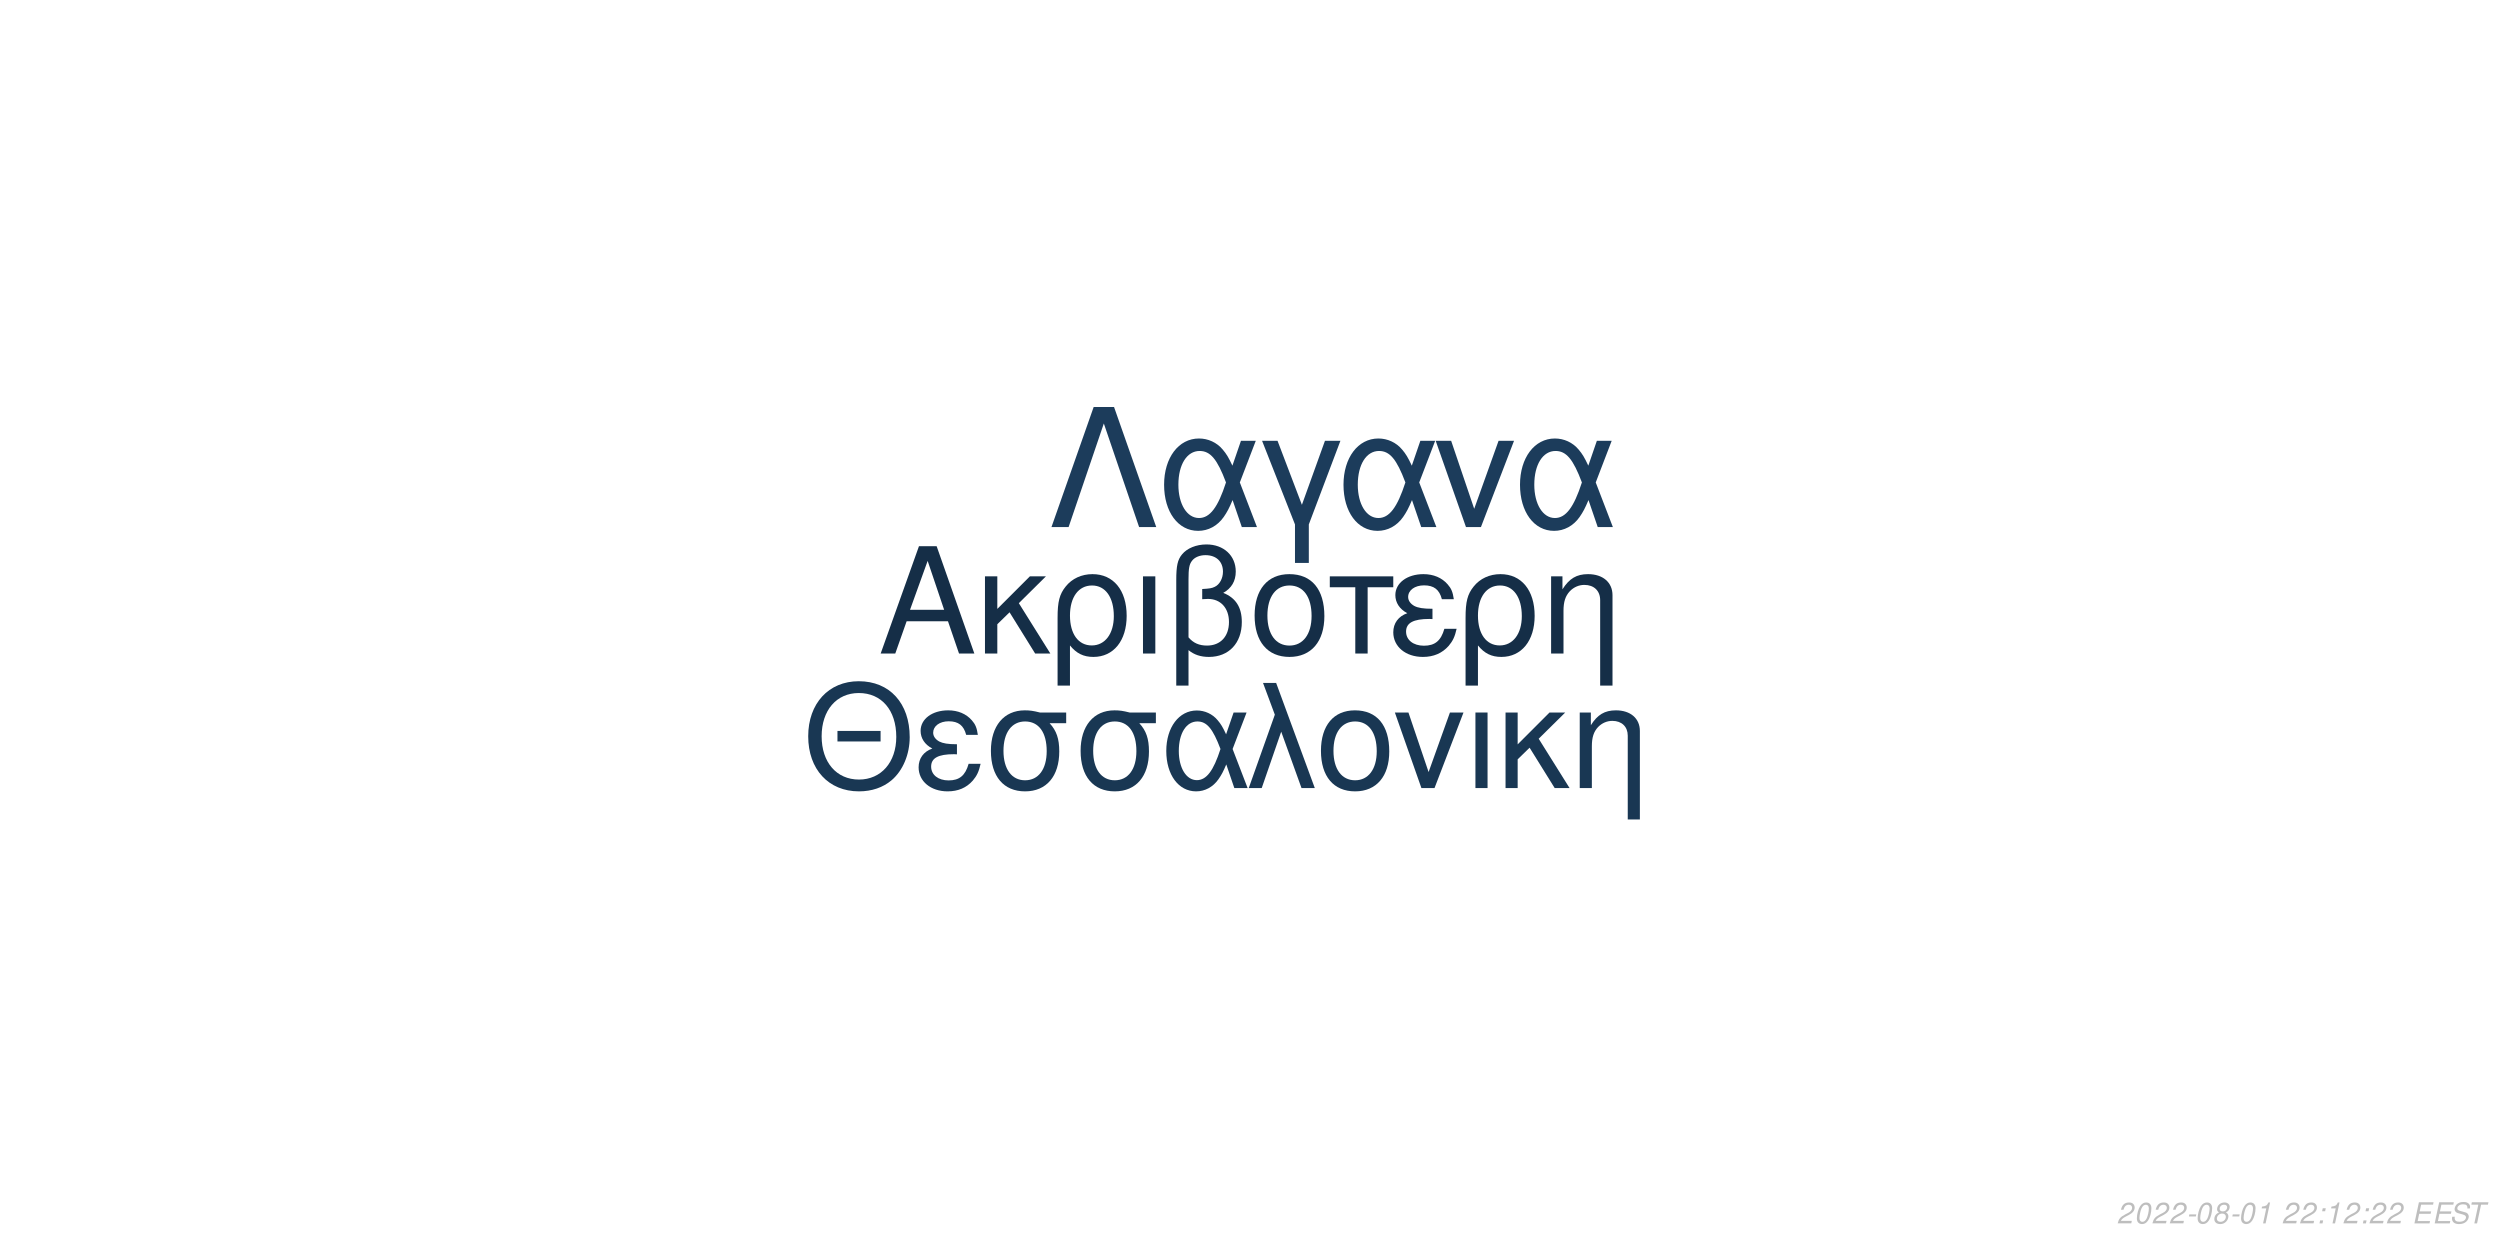
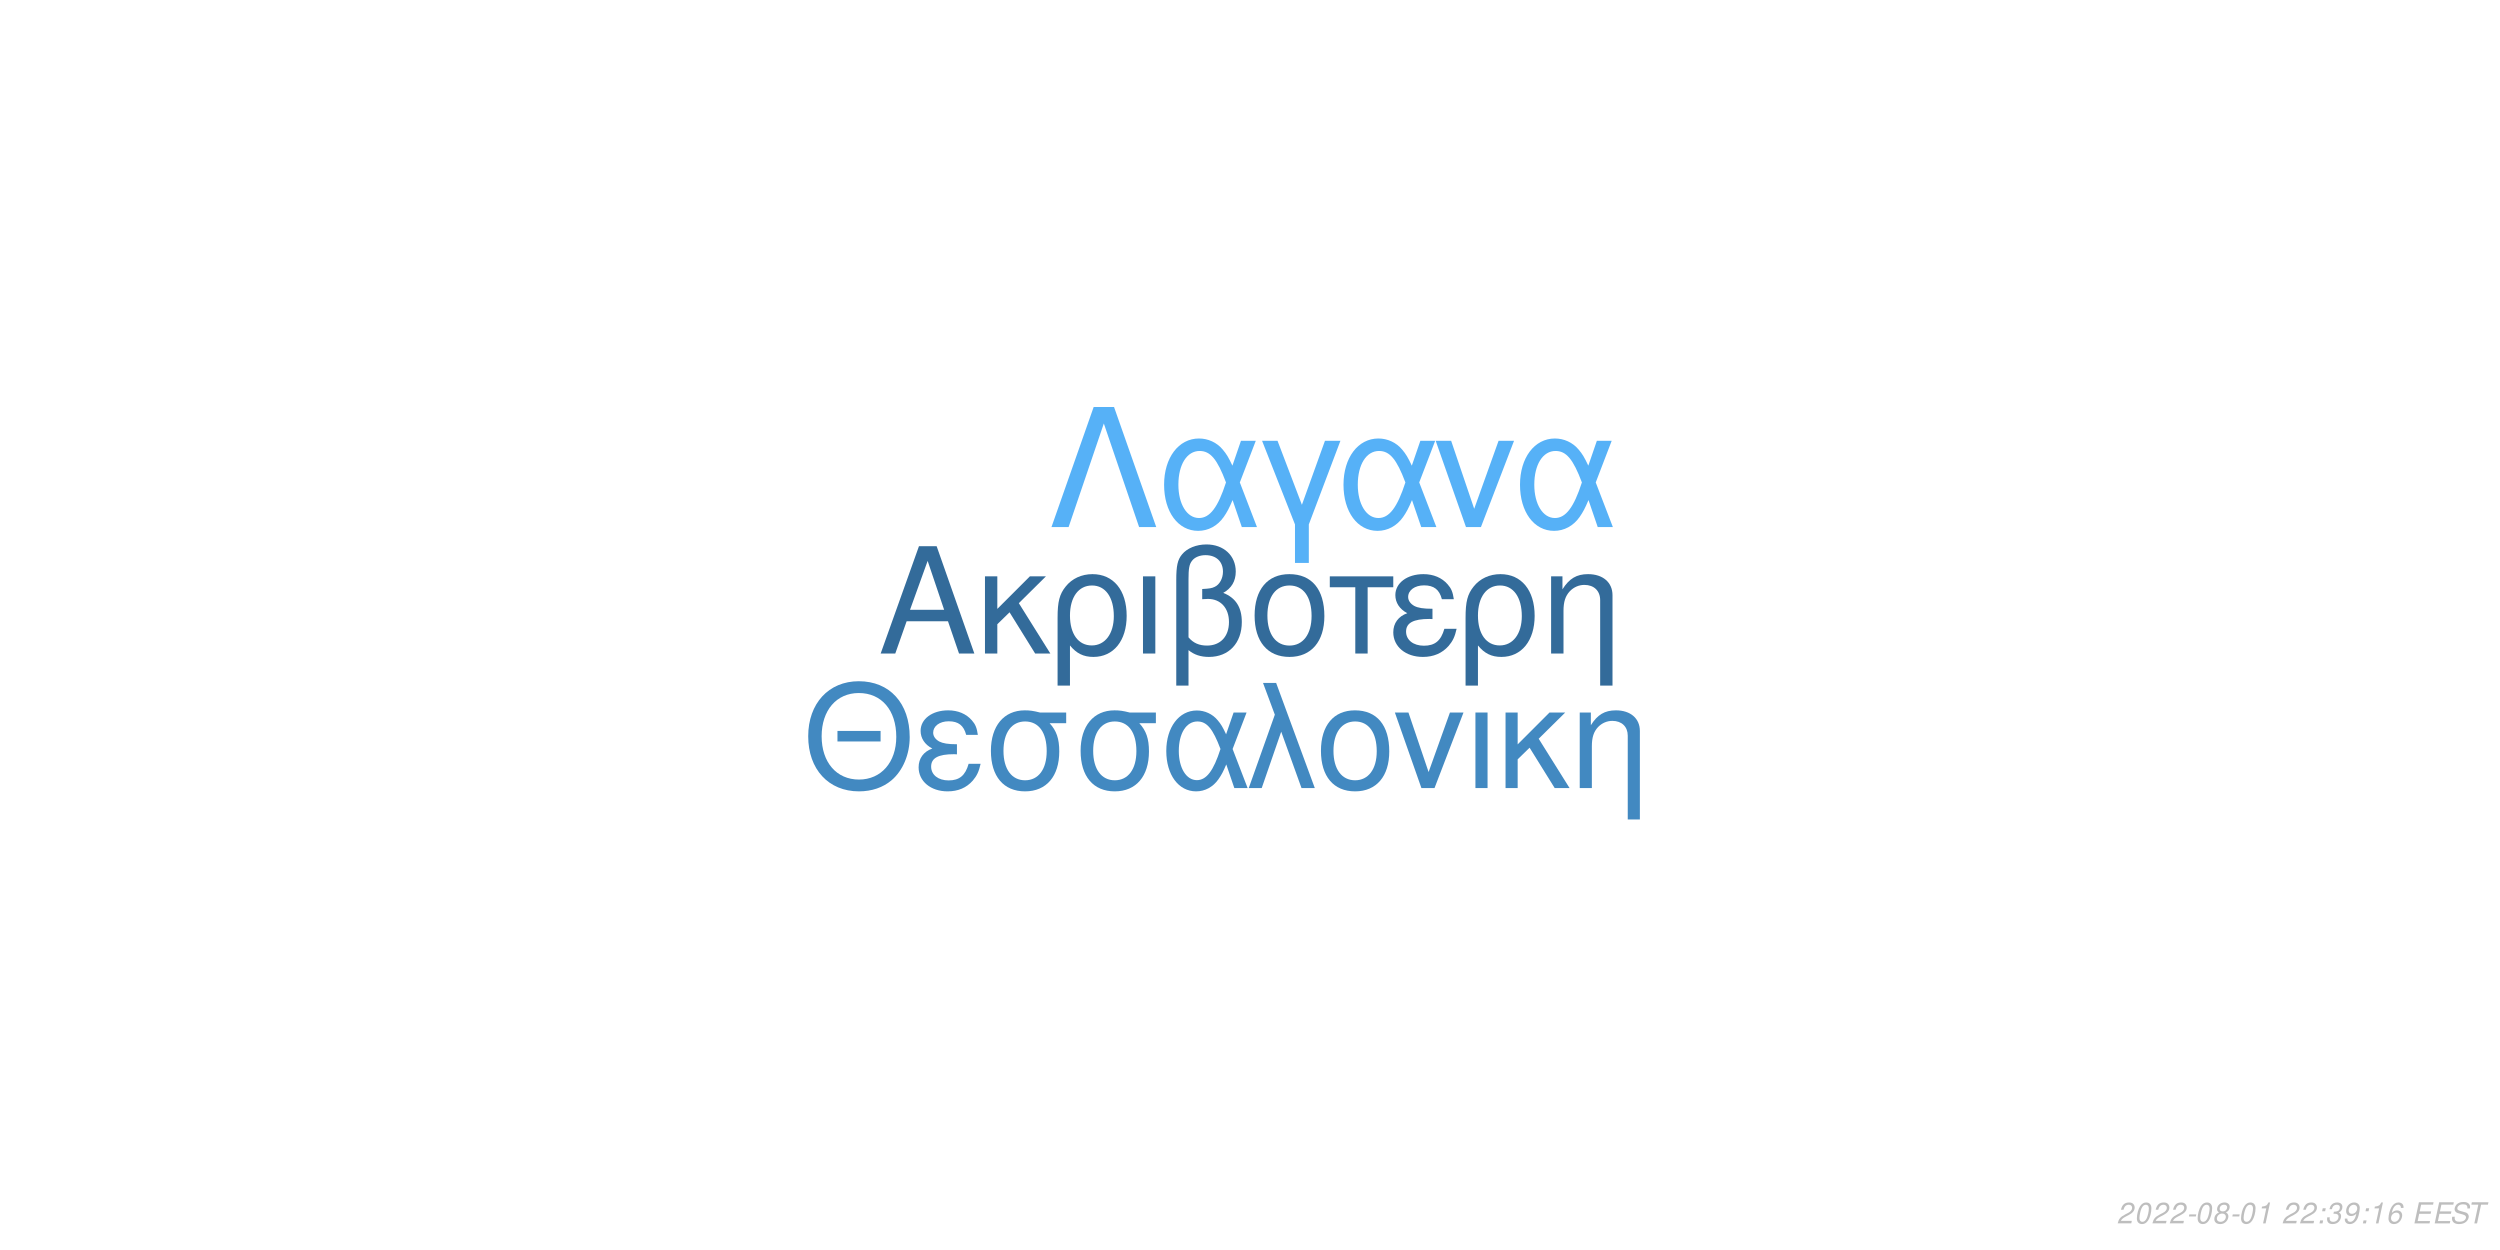
<svg xmlns="http://www.w3.org/2000/svg" xmlns:xlink="http://www.w3.org/1999/xlink" width="864pt" height="432pt" viewBox="0 0 864 432" version="1.1">
  <defs>
    <g>
      <symbol overflow="visible" id="glyph0-0">
        <path style="stroke:none;" d="" />
      </symbol>
      <symbol overflow="visible" id="glyph0-1">
        <path style="stroke:none;" d="M 24.125 -11.141 L 27.938 0 L 33.234 0 L 20.203 -37.094 L 14.094 -37.094 L 0.859 0 L 5.906 0 L 9.828 -11.141 Z M 22.797 -15.109 L 11 -15.109 L 17.094 -32.016 Z M 22.797 -15.109 " />
      </symbol>
      <symbol overflow="visible" id="glyph0-2">
        <path style="stroke:none;" d="M 7.172 -15.422 L 7.172 -26.672 L 2.906 -26.672 L 2.906 0 L 7.172 0 L 7.172 -10.125 L 11.406 -14.25 L 20.25 0 L 25.5 0 L 14.609 -17.406 L 23.969 -26.672 L 18.422 -26.672 Z M 7.172 -15.422 " />
      </symbol>
      <symbol overflow="visible" id="glyph0-3">
        <path style="stroke:none;" d="M 3 11.094 L 7.281 11.094 L 7.281 -2.797 C 9.516 -0.047 11.953 1.172 15.375 1.172 C 22.344 1.172 26.875 -4.422 26.875 -13.031 C 26.875 -21.891 22.297 -27.438 15.062 -27.438 C 11.297 -27.438 7.984 -25.906 5.797 -23.156 C 3.672 -20.516 3 -17.969 3 -12.359 Z M 14.906 -23.516 C 19.547 -23.516 22.438 -19.438 22.438 -12.922 C 22.438 -6.812 19.391 -2.797 14.812 -2.797 C 10.172 -2.797 7.281 -6.766 7.281 -13.125 C 7.281 -19.484 10.234 -23.516 14.906 -23.516 Z M 14.906 -23.516 " />
      </symbol>
      <symbol overflow="visible" id="glyph0-4">
        <path style="stroke:none;" d="M 3.516 0 L 7.781 0 L 7.781 -26.672 L 3.516 -26.672 Z M 3.516 0 " />
      </symbol>
      <symbol overflow="visible" id="glyph0-5">
        <path style="stroke:none;" d="M 4.016 11.094 L 8.25 11.094 L 8.25 -1.172 C 10.172 0.406 12.422 1.172 15.312 1.172 C 22.188 1.172 26.672 -3.609 26.672 -10.891 C 26.672 -15.984 24.578 -19.234 20.25 -20.969 C 23.109 -22.547 24.578 -25.031 24.578 -28.344 C 24.578 -33.844 20.406 -37.703 14.453 -37.703 C 10.938 -37.703 7.734 -36.391 6 -34.25 C 4.484 -32.422 4.016 -30.328 4.016 -25.391 Z M 8.25 -25.656 C 8.25 -29.359 8.5 -30.844 9.469 -32.062 C 10.375 -33.281 12.156 -34 14.094 -34 C 17.812 -34 20.156 -31.812 20.156 -28.297 C 20.156 -25.953 18.984 -23.812 17.297 -23.047 C 16.281 -22.547 15.469 -22.438 12.984 -22.297 L 12.984 -18.781 C 13.734 -18.828 14.344 -18.875 14.969 -18.875 C 19.344 -18.875 22.234 -15.719 22.234 -10.891 C 22.234 -5.906 19.281 -2.75 14.656 -2.75 C 11.953 -2.75 9.922 -3.609 8.25 -5.594 Z M 8.25 -25.656 " />
      </symbol>
      <symbol overflow="visible" id="glyph0-6">
        <path style="stroke:none;" d="M 14.094 -27.438 C 6.562 -27.438 2.094 -22.094 2.094 -13.125 C 2.094 -4.125 6.562 1.172 14.141 1.172 C 21.672 1.172 26.203 -4.172 26.203 -12.922 C 26.203 -22.188 21.828 -27.438 14.094 -27.438 Z M 14.141 -23.516 C 18.938 -23.516 21.781 -19.594 21.781 -12.984 C 21.781 -6.672 18.828 -2.75 14.141 -2.75 C 9.422 -2.75 6.516 -6.672 6.516 -13.125 C 6.516 -19.594 9.422 -23.516 14.141 -23.516 Z M 14.141 -23.516 " />
      </symbol>
      <symbol overflow="visible" id="glyph0-7">
        <path style="stroke:none;" d="M 7.891 0 L 12.156 0 L 12.156 -22.906 L 21.016 -22.906 L 21.016 -26.672 L -0.922 -26.672 L -0.922 -22.906 L 7.891 -22.906 Z M 7.891 0 " />
      </symbol>
      <symbol overflow="visible" id="glyph0-8">
        <path style="stroke:none;" d="M 14.562 -15.469 C 11.344 -15.469 9.562 -15.781 8.297 -16.438 C 6.922 -17.203 6.156 -18.328 6.156 -19.547 C 6.156 -21.891 8.453 -23.562 11.656 -23.562 C 15.062 -23.562 16.953 -22.094 17.812 -18.781 L 21.938 -18.781 C 21.578 -21.266 21.062 -22.5 19.797 -23.922 C 17.812 -26.203 14.906 -27.438 11.453 -27.438 C 5.797 -27.438 1.734 -24.375 1.734 -20.203 C 1.734 -17.609 3.156 -15.375 5.859 -13.938 C 2.797 -12.875 1.016 -10.484 1.016 -7.328 C 1.016 -2.391 5.297 1.172 11.25 1.172 C 14.969 1.172 17.906 -0.109 20.156 -2.641 C 21.578 -4.328 22.297 -5.797 22.906 -8.547 L 18.672 -8.547 C 17.5 -4.422 15.422 -2.703 11.609 -2.703 C 7.938 -2.703 5.438 -4.688 5.438 -7.578 C 5.438 -10.578 7.938 -11.953 13.484 -11.953 C 13.641 -11.953 14.094 -11.953 14.562 -11.906 Z M 14.562 -15.469 " />
      </symbol>
      <symbol overflow="visible" id="glyph0-9">
        <path style="stroke:none;" d="M 3.562 -26.672 L 3.562 0 L 7.844 0 L 7.844 -14.703 C 7.844 -17.906 8.5 -19.891 10.031 -21.531 C 11.406 -22.953 13.188 -23.719 15.062 -23.719 C 18.375 -23.719 20.516 -21.672 20.516 -18.469 L 20.516 11.094 L 24.781 11.094 L 24.781 -20.156 C 24.781 -24.578 21.469 -27.438 16.328 -27.438 C 12.359 -27.438 9.828 -25.906 7.484 -22.188 L 7.484 -26.672 Z M 3.562 -26.672 " />
      </symbol>
      <symbol overflow="visible" id="glyph1-0">
        <path style="stroke:none;" d="" />
      </symbol>
      <symbol overflow="visible" id="glyph1-1">
        <path style="stroke:none;" d="M 26.859 -19.734 L 11.953 -19.734 L 11.953 -16.094 L 26.859 -16.094 Z M 19.328 -36.922 C 8.922 -36.922 1.844 -29.25 1.844 -17.891 C 1.844 -6.484 8.875 1.141 19.391 1.141 C 23.812 1.141 27.703 -0.203 30.641 -2.688 C 34.578 -6.031 36.922 -11.656 36.922 -17.594 C 36.922 -29.297 30 -36.922 19.328 -36.922 Z M 19.328 -32.844 C 27.203 -32.844 32.281 -26.906 32.281 -17.688 C 32.281 -8.922 27.062 -2.938 19.391 -2.938 C 11.609 -2.938 6.484 -8.922 6.484 -17.891 C 6.484 -26.859 11.609 -32.844 19.328 -32.844 Z M 19.328 -32.844 " />
      </symbol>
      <symbol overflow="visible" id="glyph1-2">
        <path style="stroke:none;" d="M 14.25 -15.141 C 11.109 -15.141 9.375 -15.453 8.125 -16.094 C 6.781 -16.844 6.031 -17.938 6.031 -19.141 C 6.031 -21.422 8.266 -23.078 11.406 -23.078 C 14.75 -23.078 16.594 -21.625 17.438 -18.391 L 21.469 -18.391 C 21.125 -20.828 20.625 -22.031 19.391 -23.422 C 17.438 -25.656 14.594 -26.859 11.219 -26.859 C 5.688 -26.859 1.688 -23.875 1.688 -19.781 C 1.688 -17.234 3.094 -15.047 5.734 -13.656 C 2.734 -12.609 1 -10.266 1 -7.172 C 1 -2.344 5.188 1.141 11.016 1.141 C 14.656 1.141 17.547 -0.094 19.734 -2.594 C 21.125 -4.234 21.828 -5.688 22.422 -8.375 L 18.281 -8.375 C 17.141 -4.328 15.094 -2.641 11.359 -2.641 C 7.766 -2.641 5.328 -4.578 5.328 -7.422 C 5.328 -10.359 7.766 -11.703 13.203 -11.703 C 13.359 -11.703 13.797 -11.703 14.25 -11.656 Z M 14.25 -15.141 " />
      </symbol>
      <symbol overflow="visible" id="glyph1-3">
        <path style="stroke:none;" d="M 29 -26.109 L 19.938 -26.109 C 17.594 -26.703 16.438 -26.859 14.703 -26.859 C 7.469 -26.859 2.984 -21.469 2.984 -12.859 C 2.984 -4.031 7.375 1.141 14.797 1.141 C 22.172 1.141 26.609 -4.078 26.609 -12.656 C 26.609 -17.047 25.656 -19.828 23.266 -22.422 L 29 -22.422 Z M 14.797 -23.016 C 19.531 -23.016 22.266 -19.234 22.266 -12.75 C 22.266 -6.531 19.438 -2.688 14.797 -2.688 C 10.172 -2.688 7.328 -6.531 7.328 -12.859 C 7.328 -19.188 10.172 -23.016 14.797 -23.016 Z M 14.797 -23.016 " />
      </symbol>
      <symbol overflow="visible" id="glyph1-4">
        <path style="stroke:none;" d="M 29.344 -26.109 L 24.859 -26.109 L 22.266 -18.578 C 21.125 -21.031 20.484 -22.125 19.328 -23.469 C 17.547 -25.609 14.906 -26.812 12.156 -26.812 C 5.984 -26.812 1.594 -20.984 1.594 -12.812 C 1.594 -4.578 5.828 1.141 11.906 1.141 C 14.953 1.141 17.734 -0.344 19.625 -3.047 C 20.672 -4.531 21.281 -5.688 22.328 -8.172 L 25.109 0 L 29.703 0 L 24.516 -13.5 Z M 20.328 -13.5 C 17.891 -5.922 15.453 -2.734 12.156 -2.734 C 8.516 -2.734 5.922 -6.922 5.922 -12.812 C 5.922 -18.938 8.516 -23.016 12.359 -23.016 C 15.594 -23.016 17.688 -20.531 20.328 -13.5 Z M 20.328 -13.5 " />
      </symbol>
      <symbol overflow="visible" id="glyph1-5">
        <path style="stroke:none;" d="M 1.094 0 L 5.578 0 L 12.312 -19.484 L 19.328 0 L 23.922 0 L 10.562 -36.328 L 6.031 -36.328 L 10.109 -25.359 Z M 1.094 0 " />
      </symbol>
      <symbol overflow="visible" id="glyph1-6">
        <path style="stroke:none;" d="M 13.797 -26.859 C 6.422 -26.859 2.047 -21.625 2.047 -12.859 C 2.047 -4.031 6.422 1.141 13.859 1.141 C 21.234 1.141 25.656 -4.078 25.656 -12.656 C 25.656 -21.719 21.375 -26.859 13.797 -26.859 Z M 13.859 -23.016 C 18.531 -23.016 21.328 -19.188 21.328 -12.703 C 21.328 -6.531 18.438 -2.688 13.859 -2.688 C 9.219 -2.688 6.375 -6.531 6.375 -12.859 C 6.375 -19.188 9.219 -23.016 13.859 -23.016 Z M 13.859 -23.016 " />
      </symbol>
      <symbol overflow="visible" id="glyph1-7">
        <path style="stroke:none;" d="M 14.297 0 L 24.312 -26.109 L 19.625 -26.109 L 12.25 -5.531 L 5.281 -26.109 L 0.594 -26.109 L 9.766 0 Z M 14.297 0 " />
      </symbol>
      <symbol overflow="visible" id="glyph1-8">
        <path style="stroke:none;" d="M 3.438 0 L 7.625 0 L 7.625 -26.109 L 3.438 -26.109 Z M 3.438 0 " />
      </symbol>
      <symbol overflow="visible" id="glyph1-9">
        <path style="stroke:none;" d="M 7.031 -15.094 L 7.031 -26.109 L 2.844 -26.109 L 2.844 0 L 7.031 0 L 7.031 -9.922 L 11.156 -13.953 L 19.828 0 L 24.969 0 L 14.297 -17.047 L 23.469 -26.109 L 18.031 -26.109 Z M 7.031 -15.094 " />
      </symbol>
      <symbol overflow="visible" id="glyph1-10">
        <path style="stroke:none;" d="M 3.484 -26.109 L 3.484 0 L 7.672 0 L 7.672 -14.406 C 7.672 -17.547 8.328 -19.484 9.812 -21.078 C 11.156 -22.469 12.906 -23.219 14.75 -23.219 C 17.984 -23.219 20.078 -21.234 20.078 -18.094 L 20.078 10.859 L 24.266 10.859 L 24.266 -19.734 C 24.266 -24.062 21.031 -26.859 16 -26.859 C 12.109 -26.859 9.609 -25.359 7.328 -21.719 L 7.328 -26.109 Z M 3.484 -26.109 " />
      </symbol>
      <symbol overflow="visible" id="glyph2-0">
        <path style="stroke:none;" d="" />
      </symbol>
      <symbol overflow="visible" id="glyph2-1">
        <path style="stroke:none;" d="M 22.531 -41.484 L 15.484 -41.484 L 0.906 0 L 6.828 0 L 19 -35.797 L 31.188 0 L 37.109 0 Z M 22.531 -41.484 " />
      </symbol>
      <symbol overflow="visible" id="glyph2-2">
        <path style="stroke:none;" d="M 33.516 -29.812 L 28.391 -29.812 L 25.438 -21.219 C 24.125 -24.016 23.391 -25.266 22.078 -26.797 C 20.031 -29.25 17.016 -30.609 13.891 -30.609 C 6.828 -30.609 1.828 -23.953 1.828 -14.625 C 1.828 -5.234 6.656 1.312 13.594 1.312 C 17.078 1.312 20.266 -0.391 22.422 -3.469 C 23.609 -5.172 24.297 -6.484 25.5 -9.328 L 28.688 0 L 33.922 0 L 28 -15.422 Z M 23.219 -15.422 C 20.422 -6.766 17.641 -3.125 13.891 -3.125 C 9.734 -3.125 6.766 -7.906 6.766 -14.625 C 6.766 -21.625 9.734 -26.297 14.109 -26.297 C 17.812 -26.297 20.203 -23.453 23.219 -15.422 Z M 23.219 -15.422 " />
      </symbol>
      <symbol overflow="visible" id="glyph2-3">
        <path style="stroke:none;" d="M 12.062 12.406 L 16.844 12.406 L 16.844 -0.906 L 27.766 -29.812 L 22.422 -29.812 L 14.453 -7.688 L 6.031 -29.812 L 0.688 -29.812 L 12.062 -0.906 Z M 12.062 12.406 " />
      </symbol>
      <symbol overflow="visible" id="glyph2-4">
        <path style="stroke:none;" d="M 16.328 0 L 27.766 -29.812 L 22.422 -29.812 L 14 -6.312 L 6.031 -29.812 L 0.688 -29.812 L 11.156 0 Z M 16.328 0 " />
      </symbol>
      <symbol overflow="visible" id="glyph3-0">
        <path style="stroke:none;" d="" />
      </symbol>
      <symbol overflow="visible" id="glyph3-1">
        <path style="stroke:none;" d="M 5.234 -0.875 L 1.469 -0.875 C 1.641 -1.375 2.203 -1.891 3.109 -2.344 L 4.234 -2.938 C 5.562 -3.625 6.219 -4.469 6.219 -5.484 C 6.219 -5.938 6.062 -6.359 5.797 -6.656 C 5.469 -7.047 4.984 -7.234 4.312 -7.234 C 2.766 -7.234 1.891 -6.453 1.484 -4.734 L 2.375 -4.734 C 2.484 -5.188 2.609 -5.484 2.797 -5.75 C 3.094 -6.203 3.609 -6.453 4.188 -6.453 C 4.891 -6.453 5.344 -6.031 5.344 -5.375 C 5.344 -4.703 4.859 -4.094 4.016 -3.656 L 2.984 -3.125 C 1.234 -2.188 0.797 -1.656 0.344 -0.016 L 5.047 -0.016 Z M 5.234 -0.875 " />
      </symbol>
      <symbol overflow="visible" id="glyph3-2">
        <path style="stroke:none;" d="M 4.203 -7.234 C 3.375 -7.234 2.688 -6.812 2.125 -5.984 C 1.484 -5.047 0.984 -3.188 0.984 -1.734 C 0.984 -1.109 1.172 -0.562 1.484 -0.266 C 1.797 0.047 2.281 0.234 2.766 0.234 C 3.625 0.234 4.281 -0.156 4.859 -1.016 C 5.516 -1.953 6 -3.797 6 -5.266 C 6 -6.5 5.328 -7.234 4.203 -7.234 Z M 4.094 -6.453 C 4.734 -6.453 5.125 -5.984 5.125 -5.156 C 5.125 -4.203 4.781 -2.625 4.406 -1.812 C 3.984 -0.938 3.516 -0.547 2.875 -0.547 C 2.25 -0.547 1.875 -1.031 1.875 -1.828 C 1.875 -2.797 2.203 -4.344 2.594 -5.203 C 2.984 -6.047 3.453 -6.453 4.094 -6.453 Z M 4.094 -6.453 " />
      </symbol>
      <symbol overflow="visible" id="glyph3-3">
        <path style="stroke:none;" d="M 3.516 -3.125 L 1.125 -3.125 L 0.969 -2.406 L 3.359 -2.406 Z M 3.516 -3.125 " />
      </symbol>
      <symbol overflow="visible" id="glyph3-4">
        <path style="stroke:none;" d="M 4.766 -3.797 C 5.078 -3.969 5.234 -4.078 5.438 -4.234 C 5.812 -4.594 6.062 -5.172 6.062 -5.734 C 6.062 -6.625 5.344 -7.234 4.266 -7.234 C 2.812 -7.234 1.703 -6.219 1.703 -4.875 C 1.703 -4.406 1.875 -4.125 2.359 -3.812 C 1.297 -3.312 0.75 -2.516 0.75 -1.469 C 0.75 -0.438 1.547 0.234 2.812 0.234 C 3.656 0.234 4.359 -0.094 4.938 -0.734 C 5.359 -1.234 5.609 -1.859 5.609 -2.438 C 5.609 -3.047 5.312 -3.516 4.766 -3.797 Z M 4.109 -6.453 C 4.797 -6.453 5.188 -6.125 5.188 -5.578 C 5.188 -5.266 5.062 -4.922 4.859 -4.672 C 4.562 -4.312 4.188 -4.156 3.656 -4.156 C 2.984 -4.156 2.594 -4.453 2.594 -4.984 C 2.594 -5.859 3.203 -6.453 4.109 -6.453 Z M 3.453 -3.406 C 4.234 -3.406 4.734 -2.984 4.734 -2.312 C 4.734 -1.312 3.922 -0.547 2.875 -0.547 C 2.125 -0.547 1.625 -0.969 1.625 -1.625 C 1.625 -2.609 2.438 -3.406 3.453 -3.406 Z M 3.453 -3.406 " />
      </symbol>
      <symbol overflow="visible" id="glyph3-5">
        <path style="stroke:none;" d="M 3.703 -5.188 L 2.594 0 L 3.469 0 L 5.016 -7.234 L 4.438 -7.234 C 3.906 -6.156 3.688 -6.016 2.234 -5.812 L 2.109 -5.188 Z M 3.703 -5.188 " />
      </symbol>
      <symbol overflow="visible" id="glyph3-6">
        <path style="stroke:none;" d="" />
      </symbol>
      <symbol overflow="visible" id="glyph3-7">
        <path style="stroke:none;" d="M 2.359 -1.031 L 1.312 -1.031 L 1.094 0 L 2.141 0 Z M 3.266 -5.234 L 2.219 -5.234 L 2 -4.203 L 3.047 -4.203 Z M 3.266 -5.234 " />
      </symbol>
      <symbol overflow="visible" id="glyph3-8">
+         <path style="stroke:none;" d="M 2.922 -3.312 C 3.125 -3.344 3.234 -3.344 3.375 -3.344 C 4.203 -3.344 4.688 -3 4.688 -2.406 C 4.688 -1.312 3.906 -0.547 2.781 -0.547 C 2.047 -0.547 1.594 -0.938 1.594 -1.562 C 1.594 -1.719 1.609 -1.844 1.656 -2.094 L 0.766 -2.094 C 0.734 -1.797 0.719 -1.641 0.719 -1.469 C 0.719 -0.375 1.406 0.234 2.641 0.234 C 3.547 0.234 4.297 -0.078 4.812 -0.656 C 5.266 -1.156 5.562 -1.875 5.562 -2.547 C 5.562 -3.125 5.344 -3.453 4.797 -3.734 C 5.641 -4.234 6.016 -4.844 6.016 -5.734 C 6.016 -6.656 5.312 -7.234 4.203 -7.234 C 3.375 -7.234 2.672 -6.938 2.188 -6.375 C 1.891 -6.031 1.703 -5.641 1.516 -4.906 L 2.391 -4.906 C 2.5 -5.359 2.594 -5.594 2.734 -5.812 C 3.047 -6.234 3.516 -6.453 4.078 -6.453 C 4.734 -6.453 5.141 -6.125 5.141 -5.578 C 5.141 -5.188 5.016 -4.797 4.797 -4.547 C 4.516 -4.234 4 -4.062 3.266 -4.062 L 3.078 -4.062 Z M 2.922 -3.312 " />
+       </symbol>
+       <symbol overflow="visible" id="glyph3-9">
+         <path style="stroke:none;" d="M 0.844 -1.656 C 0.844 -1.547 0.844 -1.438 0.844 -1.375 C 0.844 -0.406 1.531 0.234 2.578 0.234 C 3.203 0.234 3.766 0.016 4.297 -0.438 C 4.938 -1 5.312 -1.656 5.594 -2.719 C 5.844 -3.672 6.016 -4.766 6.016 -5.375 C 6.016 -5.844 5.844 -6.328 5.547 -6.656 C 5.203 -7.031 4.703 -7.234 4.062 -7.234 C 2.516 -7.234 1.297 -5.938 1.297 -4.266 C 1.297 -3.203 1.984 -2.547 3.047 -2.547 C 3.484 -2.547 3.953 -2.672 4.281 -2.891 C 4.406 -2.984 4.547 -3.078 4.828 -3.344 C 4.438 -1.484 3.703 -0.547 2.703 -0.547 C 2.109 -0.547 1.719 -0.938 1.719 -1.547 L 1.719 -1.656 Z M 3.953 -6.453 C 4.625 -6.453 5.141 -5.953 5.141 -5.281 C 5.141 -4.188 4.312 -3.312 3.297 -3.312 C 2.594 -3.312 2.172 -3.734 2.172 -4.453 C 2.172 -5.562 2.984 -6.453 3.953 -6.453 Z M 3.953 -6.453 " />
+       </symbol>
+       <symbol overflow="visible" id="glyph3-10">
+         <path style="stroke:none;" d="M 6.125 -5.344 L 6.141 -5.625 C 6.141 -6.609 5.453 -7.234 4.391 -7.234 C 3.438 -7.234 2.641 -6.719 2.016 -5.703 C 1.422 -4.781 0.938 -2.953 0.938 -1.688 C 0.938 -0.516 1.688 0.234 2.859 0.234 C 3.703 0.234 4.438 -0.156 5 -0.875 C 5.406 -1.422 5.672 -2.156 5.672 -2.766 C 5.672 -3.812 4.969 -4.5 3.906 -4.5 C 3.234 -4.5 2.672 -4.234 2.094 -3.625 C 2.406 -5.375 3.234 -6.453 4.25 -6.453 C 4.703 -6.453 5.062 -6.234 5.172 -5.844 C 5.203 -5.719 5.234 -5.578 5.25 -5.344 Z M 3.656 -3.734 C 4.344 -3.734 4.797 -3.281 4.797 -2.625 C 4.797 -1.469 3.984 -0.547 2.984 -0.547 C 2.297 -0.547 1.812 -1.047 1.812 -1.766 C 1.812 -2.859 2.625 -3.734 3.656 -3.734 Z M 3.656 -3.734 " />
+       </symbol>
+       <symbol overflow="visible" id="glyph3-11">
        <path style="stroke:none;" d="M 2.547 -3.312 L 6.5 -3.312 L 6.688 -4.141 L 2.719 -4.141 L 3.219 -6.469 L 7.344 -6.469 L 7.516 -7.297 L 2.453 -7.297 L 0.906 0 L 6.125 0 L 6.297 -0.812 L 2.016 -0.812 Z M 2.547 -3.312 " />
      </symbol>
-       <symbol overflow="visible" id="glyph3-9">
+       <symbol overflow="visible" id="glyph3-12">
        <path style="stroke:none;" d="M 7.062 -5.156 C 7.125 -5.438 7.141 -5.562 7.141 -5.703 C 7.141 -6.156 6.938 -6.594 6.594 -6.891 C 6.188 -7.25 5.656 -7.406 4.875 -7.406 C 3.844 -7.406 3.047 -7.125 2.5 -6.562 C 2.094 -6.141 1.781 -5.438 1.781 -4.922 C 1.781 -4.297 2.219 -3.766 2.891 -3.562 L 4.594 -3.094 C 5.406 -2.859 5.734 -2.578 5.734 -2.094 C 5.734 -1.781 5.547 -1.406 5.266 -1.141 C 4.844 -0.766 4.266 -0.578 3.453 -0.578 C 2.328 -0.578 1.812 -0.984 1.812 -1.906 C 1.812 -2.047 1.812 -2.125 1.844 -2.312 L 0.984 -2.312 C 0.906 -2.062 0.891 -1.906 0.891 -1.688 C 0.891 -0.484 1.797 0.234 3.297 0.234 C 4.359 0.234 5.234 -0.062 5.812 -0.609 C 6.344 -1.078 6.688 -1.797 6.688 -2.375 C 6.688 -2.641 6.609 -2.906 6.453 -3.156 C 6.234 -3.5 5.938 -3.703 5.469 -3.828 L 3.75 -4.312 C 2.984 -4.547 2.734 -4.734 2.734 -5.188 C 2.734 -5.547 2.875 -5.844 3.188 -6.109 C 3.547 -6.438 4.031 -6.594 4.703 -6.594 C 5.266 -6.594 5.688 -6.484 5.906 -6.297 C 6.094 -6.125 6.219 -5.797 6.219 -5.516 C 6.219 -5.422 6.203 -5.344 6.188 -5.156 Z M 7.062 -5.156 " />
      </symbol>
-       <symbol overflow="visible" id="glyph3-10">
+       <symbol overflow="visible" id="glyph3-13">
        <path style="stroke:none;" d="M 4.938 -6.469 L 7.312 -6.469 L 7.484 -7.297 L 1.75 -7.297 L 1.578 -6.469 L 3.984 -6.469 L 2.609 0 L 3.547 0 Z M 4.938 -6.469 " />
      </symbol>
    </g>
  </defs>
  <g id="surface1">
    <rect x="0" y="0" width="864" height="432" style="fill:rgb(100%,100%,100%);fill-opacity:1;stroke:none;" />
-     <g style="fill:rgb(8.235%,18.039%,27.843%);fill-opacity:1;">
+     <g style="fill:rgb(20%,41.961%,60.392%);fill-opacity:1;">
      <use xlink:href="#glyph0-1" x="303.5" y="225.861" />
      <use xlink:href="#glyph0-2" x="337.5" y="225.861" />
      <use xlink:href="#glyph0-3" x="362.5" y="225.861" />
      <use xlink:href="#glyph0-4" x="391.5" y="225.861" />
      <use xlink:href="#glyph0-5" x="402.5" y="225.861" />
      <use xlink:href="#glyph0-6" x="431.5" y="225.861" />
      <use xlink:href="#glyph0-7" x="460.5" y="225.861" />
      <use xlink:href="#glyph0-8" x="480.5" y="225.861" />
      <use xlink:href="#glyph0-3" x="503.5" y="225.861" />
      <use xlink:href="#glyph0-9" x="532.5" y="225.861" />
    </g>
-     <g style="fill:rgb(9.804%,21.569%,32.549%);fill-opacity:1;">
+     <g style="fill:rgb(25.882%,53.725%,75.686%);fill-opacity:1;">
      <use xlink:href="#glyph1-1" x="277.473" y="272.354" />
      <use xlink:href="#glyph1-2" x="316.473" y="272.354" />
      <use xlink:href="#glyph1-3" x="339.473" y="272.354" />
      <use xlink:href="#glyph1-3" x="370.473" y="272.354" />
      <use xlink:href="#glyph1-4" x="401.473" y="272.354" />
      <use xlink:href="#glyph1-5" x="430.473" y="272.354" />
      <use xlink:href="#glyph1-6" x="454.473" y="272.354" />
      <use xlink:href="#glyph1-7" x="481.473" y="272.354" />
      <use xlink:href="#glyph1-8" x="506.473" y="272.354" />
      <use xlink:href="#glyph1-9" x="517.473" y="272.354" />
      <use xlink:href="#glyph1-10" x="542.473" y="272.354" />
    </g>
-     <g style="fill:rgb(10.98%,23.529%,35.686%);fill-opacity:1;">
+     <g style="fill:rgb(33.725%,69.412%,96.863%);fill-opacity:1;">
      <use xlink:href="#glyph2-1" x="362.484" y="182.152" />
      <use xlink:href="#glyph2-2" x="400.484" y="182.152" />
      <use xlink:href="#glyph2-3" x="435.484" y="182.152" />
      <use xlink:href="#glyph2-2" x="462.484" y="182.152" />
      <use xlink:href="#glyph2-4" x="495.484" y="182.152" />
      <use xlink:href="#glyph2-2" x="523.484" y="182.152" />
    </g>
    <g style="fill:rgb(74.51%,74.51%,74.51%);fill-opacity:1;">
      <use xlink:href="#glyph3-1" x="731.52" y="422.81" />
      <use xlink:href="#glyph3-2" x="737.52" y="422.81" />
      <use xlink:href="#glyph3-1" x="743.52" y="422.81" />
      <use xlink:href="#glyph3-1" x="749.52" y="422.81" />
      <use xlink:href="#glyph3-3" x="755.52" y="422.81" />
      <use xlink:href="#glyph3-2" x="758.52" y="422.81" />
      <use xlink:href="#glyph3-4" x="764.52" y="422.81" />
      <use xlink:href="#glyph3-3" x="770.52" y="422.81" />
      <use xlink:href="#glyph3-2" x="773.52" y="422.81" />
      <use xlink:href="#glyph3-5" x="779.52" y="422.81" />
      <use xlink:href="#glyph3-6" x="785.52" y="422.81" />
      <use xlink:href="#glyph3-1" x="788.52" y="422.81" />
      <use xlink:href="#glyph3-1" x="794.52" y="422.81" />
      <use xlink:href="#glyph3-7" x="800.52" y="422.81" />
-       <use xlink:href="#glyph3-5" x="803.52" y="422.81" />
-       <use xlink:href="#glyph3-1" x="809.52" y="422.81" />
+       <use xlink:href="#glyph3-8" x="803.52" y="422.81" />
+       <use xlink:href="#glyph3-9" x="809.52" y="422.81" />
      <use xlink:href="#glyph3-7" x="815.52" y="422.81" />
-       <use xlink:href="#glyph3-1" x="818.52" y="422.81" />
-       <use xlink:href="#glyph3-1" x="824.52" y="422.81" />
+       <use xlink:href="#glyph3-5" x="818.52" y="422.81" />
+       <use xlink:href="#glyph3-10" x="824.52" y="422.81" />
      <use xlink:href="#glyph3-6" x="830.52" y="422.81" />
-       <use xlink:href="#glyph3-8" x="833.52" y="422.81" />
-       <use xlink:href="#glyph3-8" x="840.52" y="422.81" />
-       <use xlink:href="#glyph3-9" x="846.52" y="422.81" />
-       <use xlink:href="#glyph3-10" x="852.52" y="422.81" />
+       <use xlink:href="#glyph3-11" x="833.52" y="422.81" />
+       <use xlink:href="#glyph3-11" x="840.52" y="422.81" />
+       <use xlink:href="#glyph3-12" x="846.52" y="422.81" />
+       <use xlink:href="#glyph3-13" x="852.52" y="422.81" />
    </g>
  </g>
</svg>
